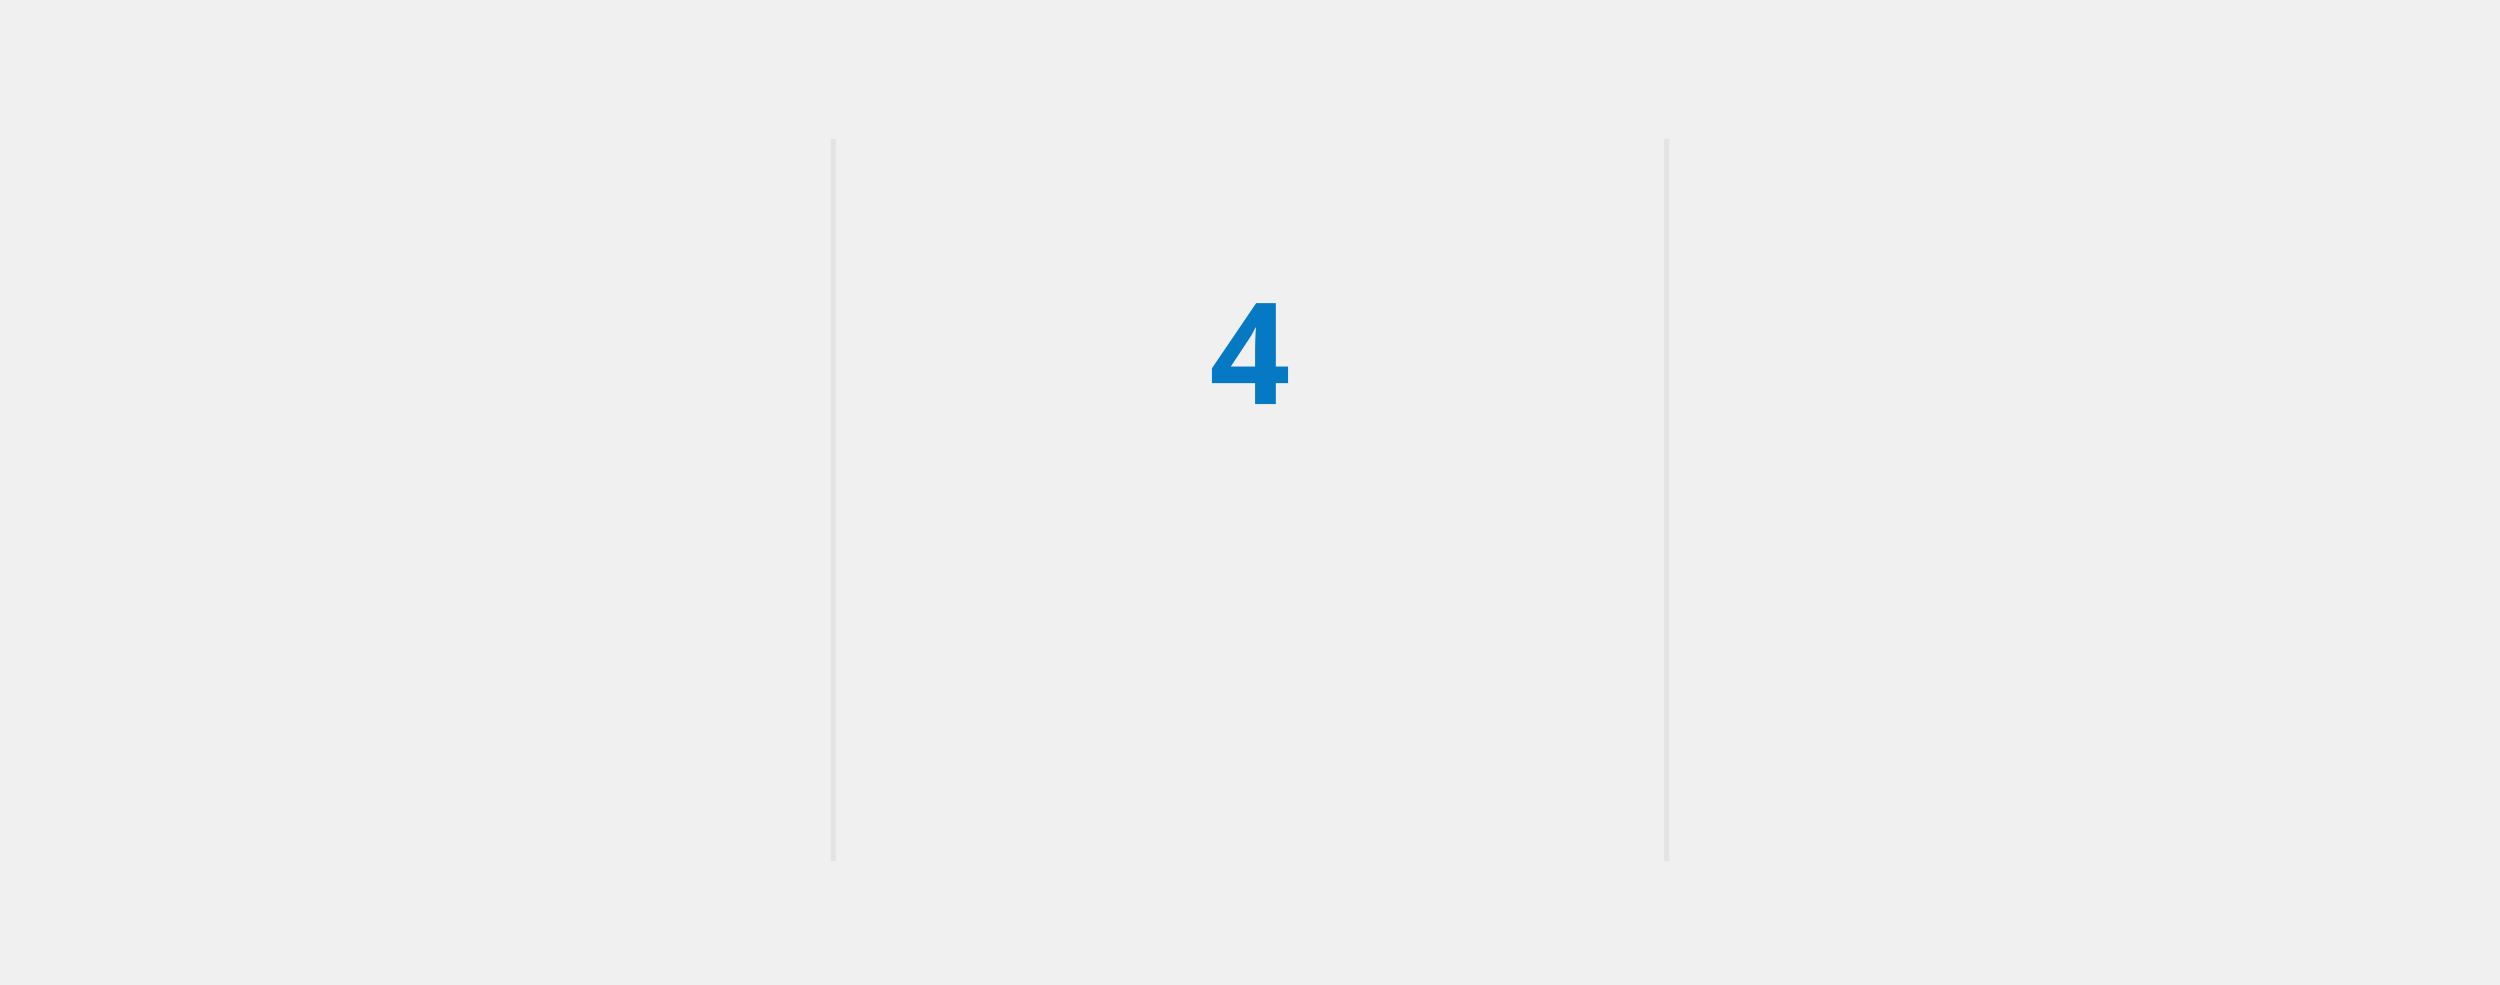
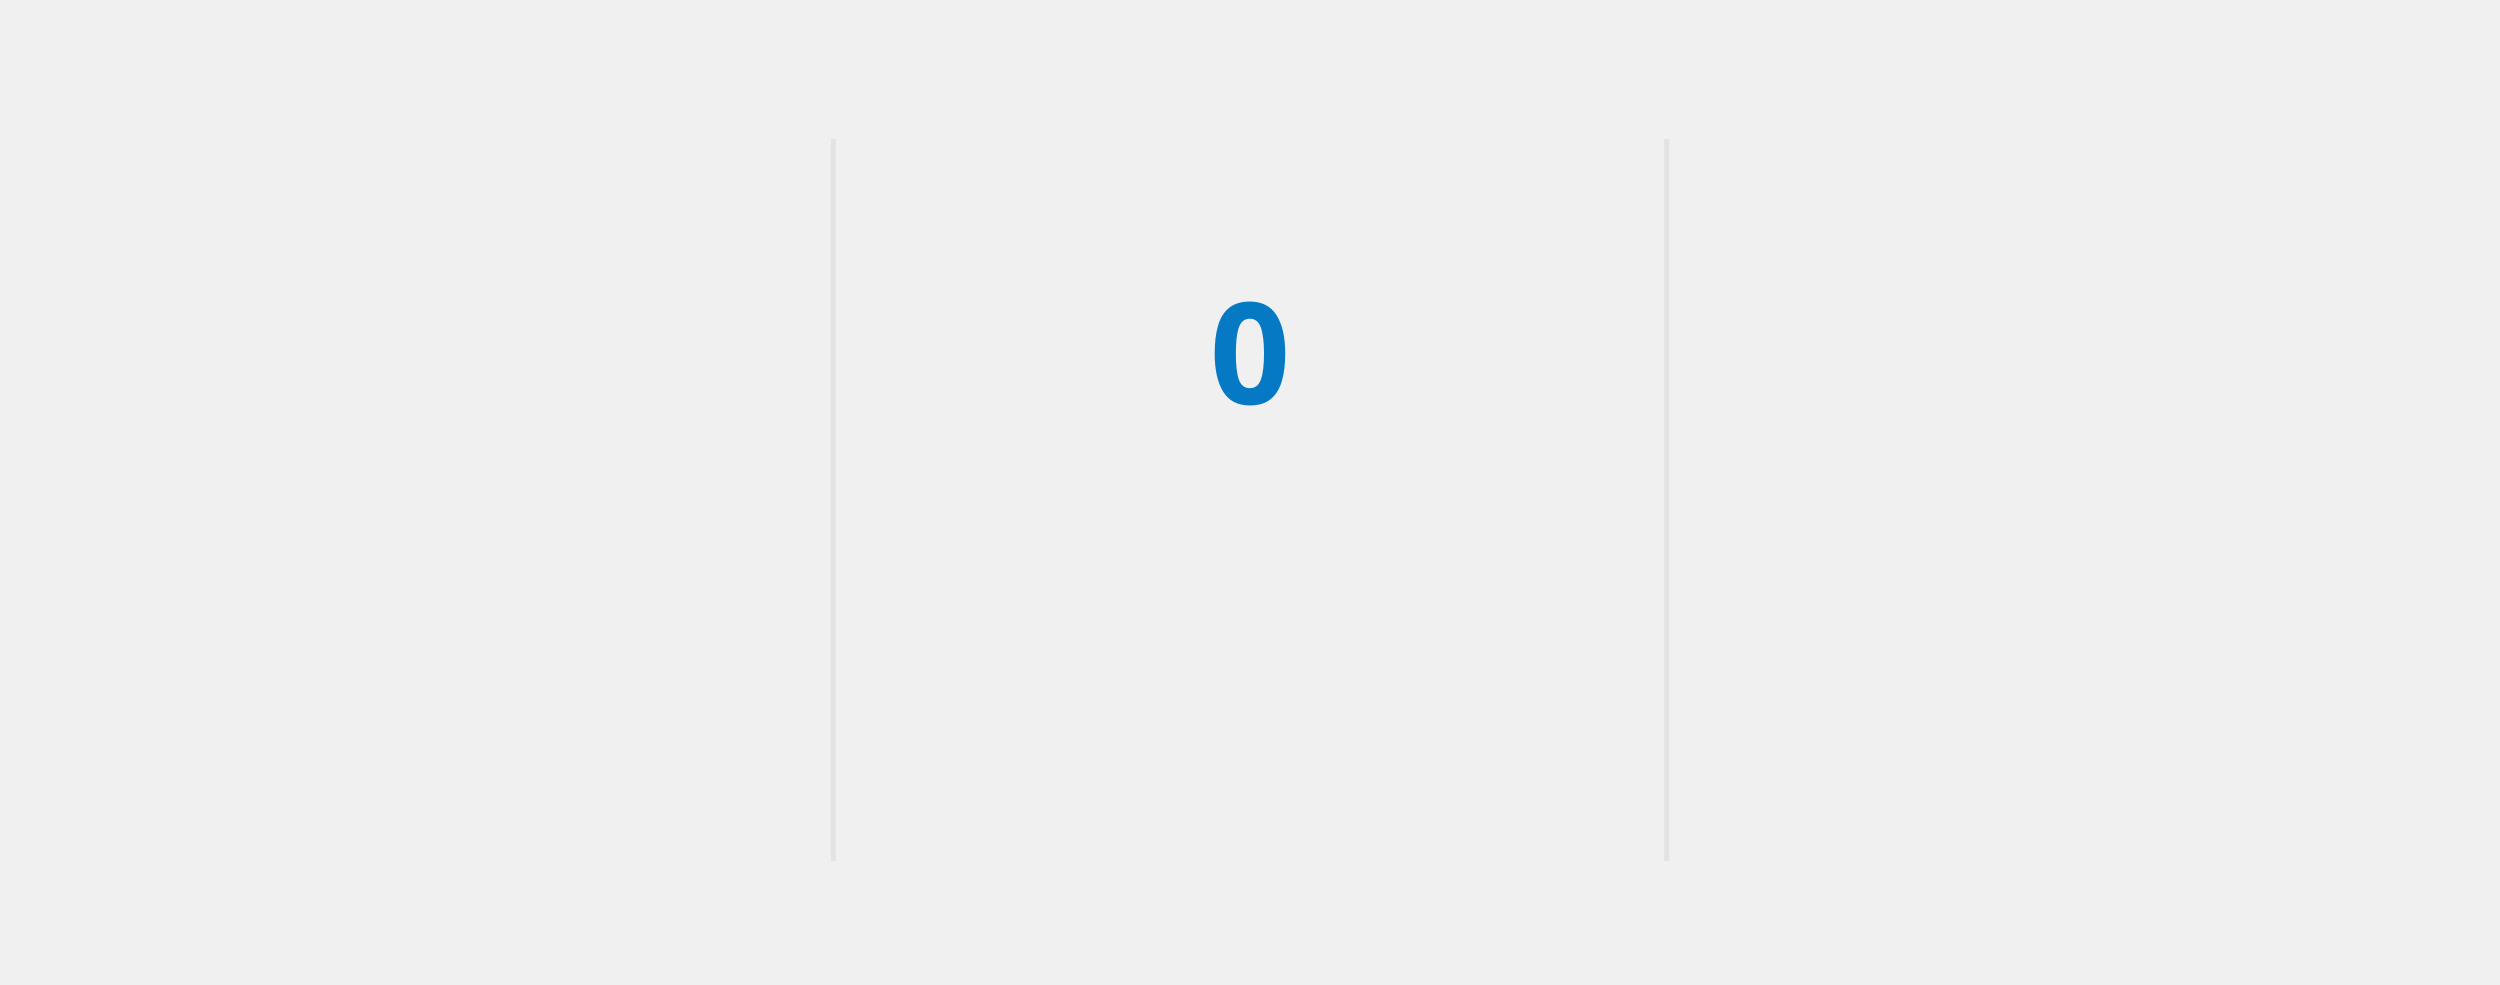
<svg xmlns="http://www.w3.org/2000/svg" style="isolation: isolate" viewBox="0 0 495 195" width="495px" height="195px" direction="ltr">
  <style>
            @keyframes currstreak {
                0% { font-size: 3px; opacity: 0.2; }
                80% { font-size: 34px; opacity: 1; }
                100% { font-size: 28px; opacity: 1; }
            }
            @keyframes fadein {
                0% { opacity: 0; }
                100% { opacity: 1; }
            }
        </style>
  <defs>
    <clipPath id="outer_rectangle">
      <rect width="495" height="195" rx="4.5" />
    </clipPath>
    <mask id="mask_out_ring_behind_fire">
      <rect width="495" height="195" fill="white" />
      <ellipse id="mask-ellipse" cx="247.5" cy="32" rx="13" ry="18" fill="black" />
    </mask>
  </defs>
  <g clip-path="url(#outer_rectangle)">
    <g style="isolation: isolate">
      <rect stroke="#000000" stroke-opacity="0" fill="#000000" fill-opacity="0" rx="4.5" x="0.5" y="0.5" width="494" height="194" />
    </g>
    <g style="isolation: isolate">
      <line x1="165" y1="28" x2="165" y2="170" vector-effect="non-scaling-stroke" stroke-width="1" stroke="#E4E2E2" stroke-linejoin="miter" stroke-linecap="square" stroke-miterlimit="3" />
      <line x1="330" y1="28" x2="330" y2="170" vector-effect="non-scaling-stroke" stroke-width="1" stroke="#E4E2E2" stroke-linejoin="miter" stroke-linecap="square" stroke-miterlimit="3" />
    </g>
    <g style="isolation: isolate">
      <g transform="translate(82.5, 48)">
        <text x="0" y="32" stroke-width="0" text-anchor="middle" fill="#006AFF" stroke="none" font-family="&quot;Segoe UI&quot;, Ubuntu, sans-serif" font-weight="700" font-size="28px" font-style="normal" style="opacity: 0; animation: fadein 0.5s linear forwards 0.6s">
                        5,897
                    </text>
      </g>
      <g transform="translate(82.5, 84)">
        <text x="0" y="32" stroke-width="0" text-anchor="middle" fill="#006AFF" stroke="none" font-family="&quot;Segoe UI&quot;, Ubuntu, sans-serif" font-weight="400" font-size="14px" font-style="normal" style="opacity: 0; animation: fadein 0.5s linear forwards 0.7s">
                        Total Contributions
                    </text>
      </g>
      <g transform="translate(82.5, 114)">
        <text x="0" y="32" stroke-width="0" text-anchor="middle" fill="#417E87" stroke="none" font-family="&quot;Segoe UI&quot;, Ubuntu, sans-serif" font-weight="400" font-size="12px" font-style="normal" style="opacity: 0; animation: fadein 0.5s linear forwards 0.8s">
                        Dec 12, 2019 - Present
                    </text>
      </g>
    </g>
    <g style="isolation: isolate">
      <g transform="translate(247.5, 108)">
        <text x="0" y="32" stroke-width="0" text-anchor="middle" fill="#0579C3" stroke="none" font-family="&quot;Segoe UI&quot;, Ubuntu, sans-serif" font-weight="700" font-size="14px" font-style="normal" style="opacity: 0; animation: fadein 0.5s linear forwards 0.9s">
                        Current Streak
                    </text>
      </g>
      <g transform="translate(247.5, 145)">
        <text x="0" y="21" stroke-width="0" text-anchor="middle" fill="#417E87" stroke="none" font-family="&quot;Segoe UI&quot;, Ubuntu, sans-serif" font-weight="400" font-size="12px" font-style="normal" style="opacity: 0; animation: fadein 0.5s linear forwards 0.9s">
-                         Sep 10 - Sep 13
+                         Sep 15
                    </text>
      </g>
      <g mask="url(#mask_out_ring_behind_fire)">
        <circle cx="247.5" cy="71" r="40" fill="none" stroke="#006AFF" stroke-width="5" style="opacity: 0; animation: fadein 0.5s linear forwards 0.4s" />
      </g>
      <g transform="translate(247.5, 19.5)" stroke-opacity="0" style="opacity: 0; animation: fadein 0.5s linear forwards 0.6s">
        <path d="M -12 -0.5 L 15 -0.5 L 15 23.5 L -12 23.5 L -12 -0.5 Z" fill="none" />
        <path d="M 1.5 0.67 C 1.5 0.67 2.24 3.32 2.24 5.47 C 2.24 7.53 0.89 9.2 -1.17 9.2 C -3.23 9.2 -4.79 7.53 -4.79 5.47 L -4.76 5.11 C -6.78 7.51 -8 10.62 -8 13.99 C -8 18.41 -4.42 22 0 22 C 4.42 22 8 18.41 8 13.99 C 8 8.6 5.41 3.79 1.5 0.67 Z M -0.29 19 C -2.07 19 -3.51 17.6 -3.51 15.86 C -3.51 14.24 -2.46 13.1 -0.7 12.74 C 1.07 12.38 2.9 11.53 3.92 10.16 C 4.31 11.45 4.51 12.81 4.51 14.2 C 4.51 16.85 2.36 19 -0.29 19 Z" fill="#006AFF" stroke-opacity="0" />
      </g>
      <g transform="translate(247.5, 48)">
        <text x="0" y="32" stroke-width="0" text-anchor="middle" fill="#0579C3" stroke="none" font-family="&quot;Segoe UI&quot;, Ubuntu, sans-serif" font-weight="700" font-size="28px" font-style="normal" style="animation: currstreak 0.6s linear forwards">
-                         4
+                         0
                    </text>
      </g>
    </g>
    <g style="isolation: isolate">
      <g transform="translate(412.5, 48)">
        <text x="0" y="32" stroke-width="0" text-anchor="middle" fill="#006AFF" stroke="none" font-family="&quot;Segoe UI&quot;, Ubuntu, sans-serif" font-weight="700" font-size="28px" font-style="normal" style="opacity: 0; animation: fadein 0.5s linear forwards 1.2s">
                        29
                    </text>
      </g>
      <g transform="translate(412.5, 84)">
        <text x="0" y="32" stroke-width="0" text-anchor="middle" fill="#006AFF" stroke="none" font-family="&quot;Segoe UI&quot;, Ubuntu, sans-serif" font-weight="400" font-size="14px" font-style="normal" style="opacity: 0; animation: fadein 0.5s linear forwards 1.3s">
                        Longest Streak
                    </text>
      </g>
      <g transform="translate(412.5, 114)">
        <text x="0" y="32" stroke-width="0" text-anchor="middle" fill="#417E87" stroke="none" font-family="&quot;Segoe UI&quot;, Ubuntu, sans-serif" font-weight="400" font-size="12px" font-style="normal" style="opacity: 0; animation: fadein 0.5s linear forwards 1.4s">
                        May 26, 2023 - Jun 23, 2023
                    </text>
      </g>
    </g>
  </g>
</svg>
